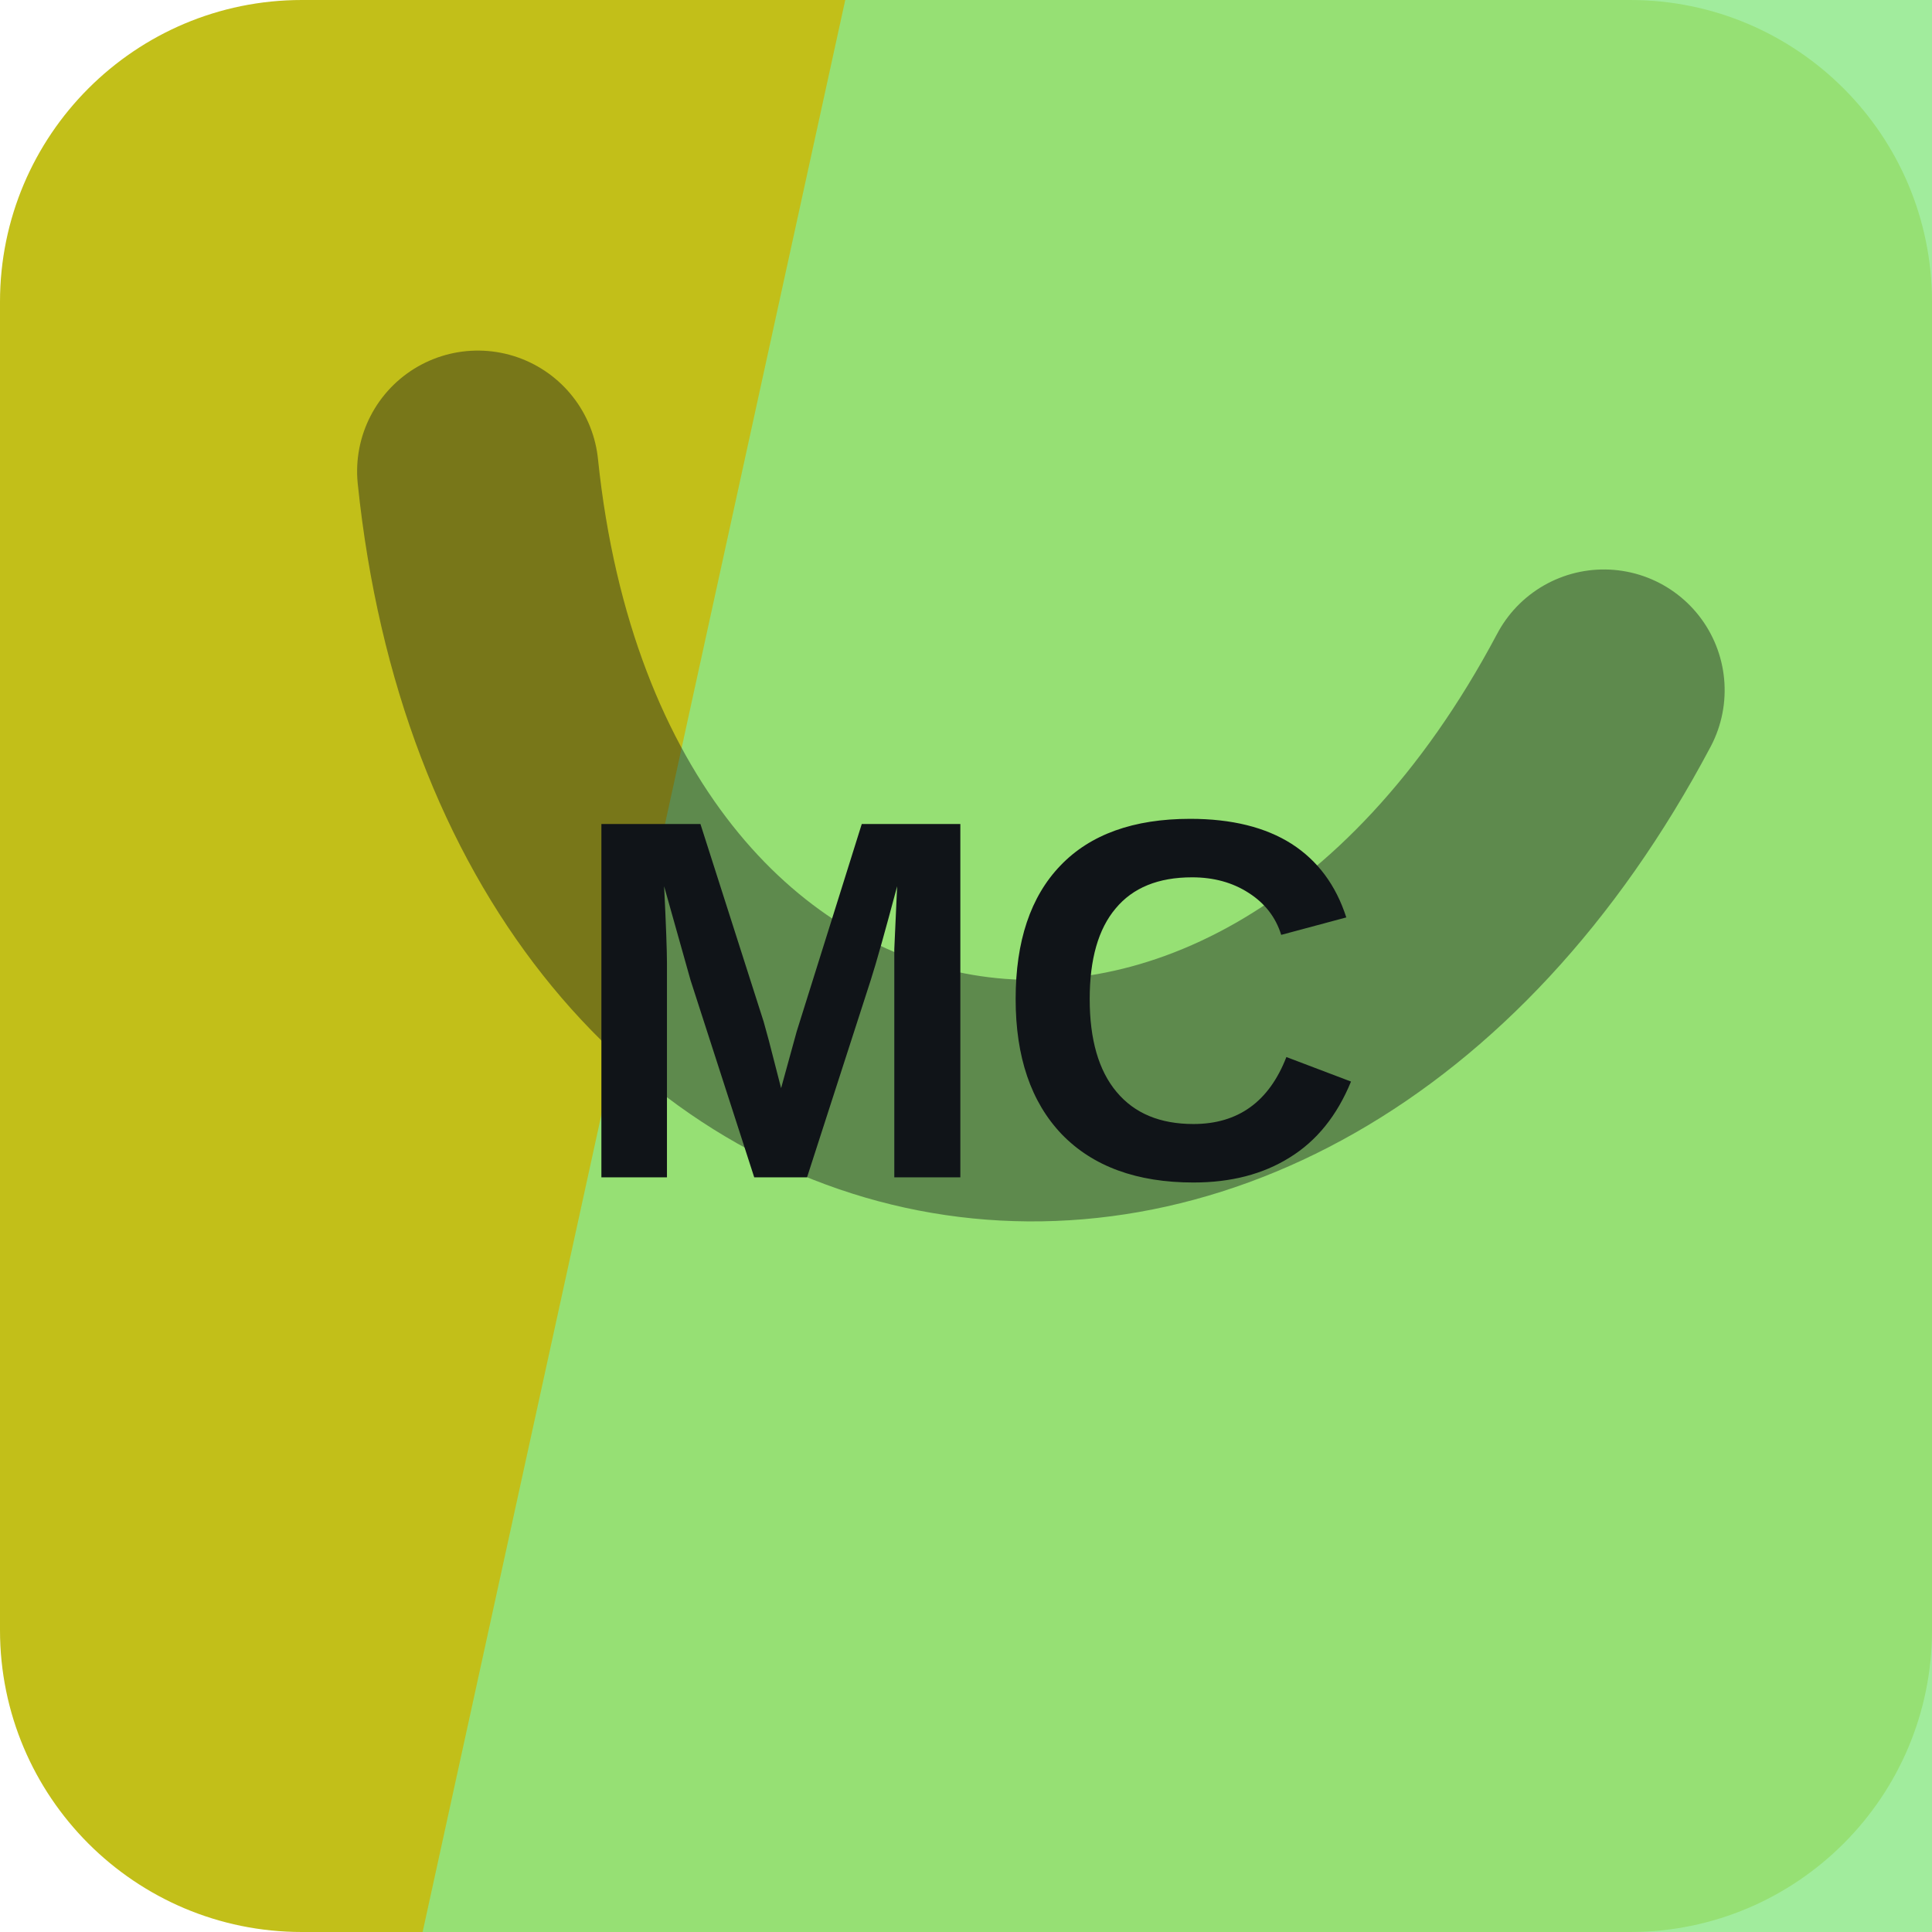
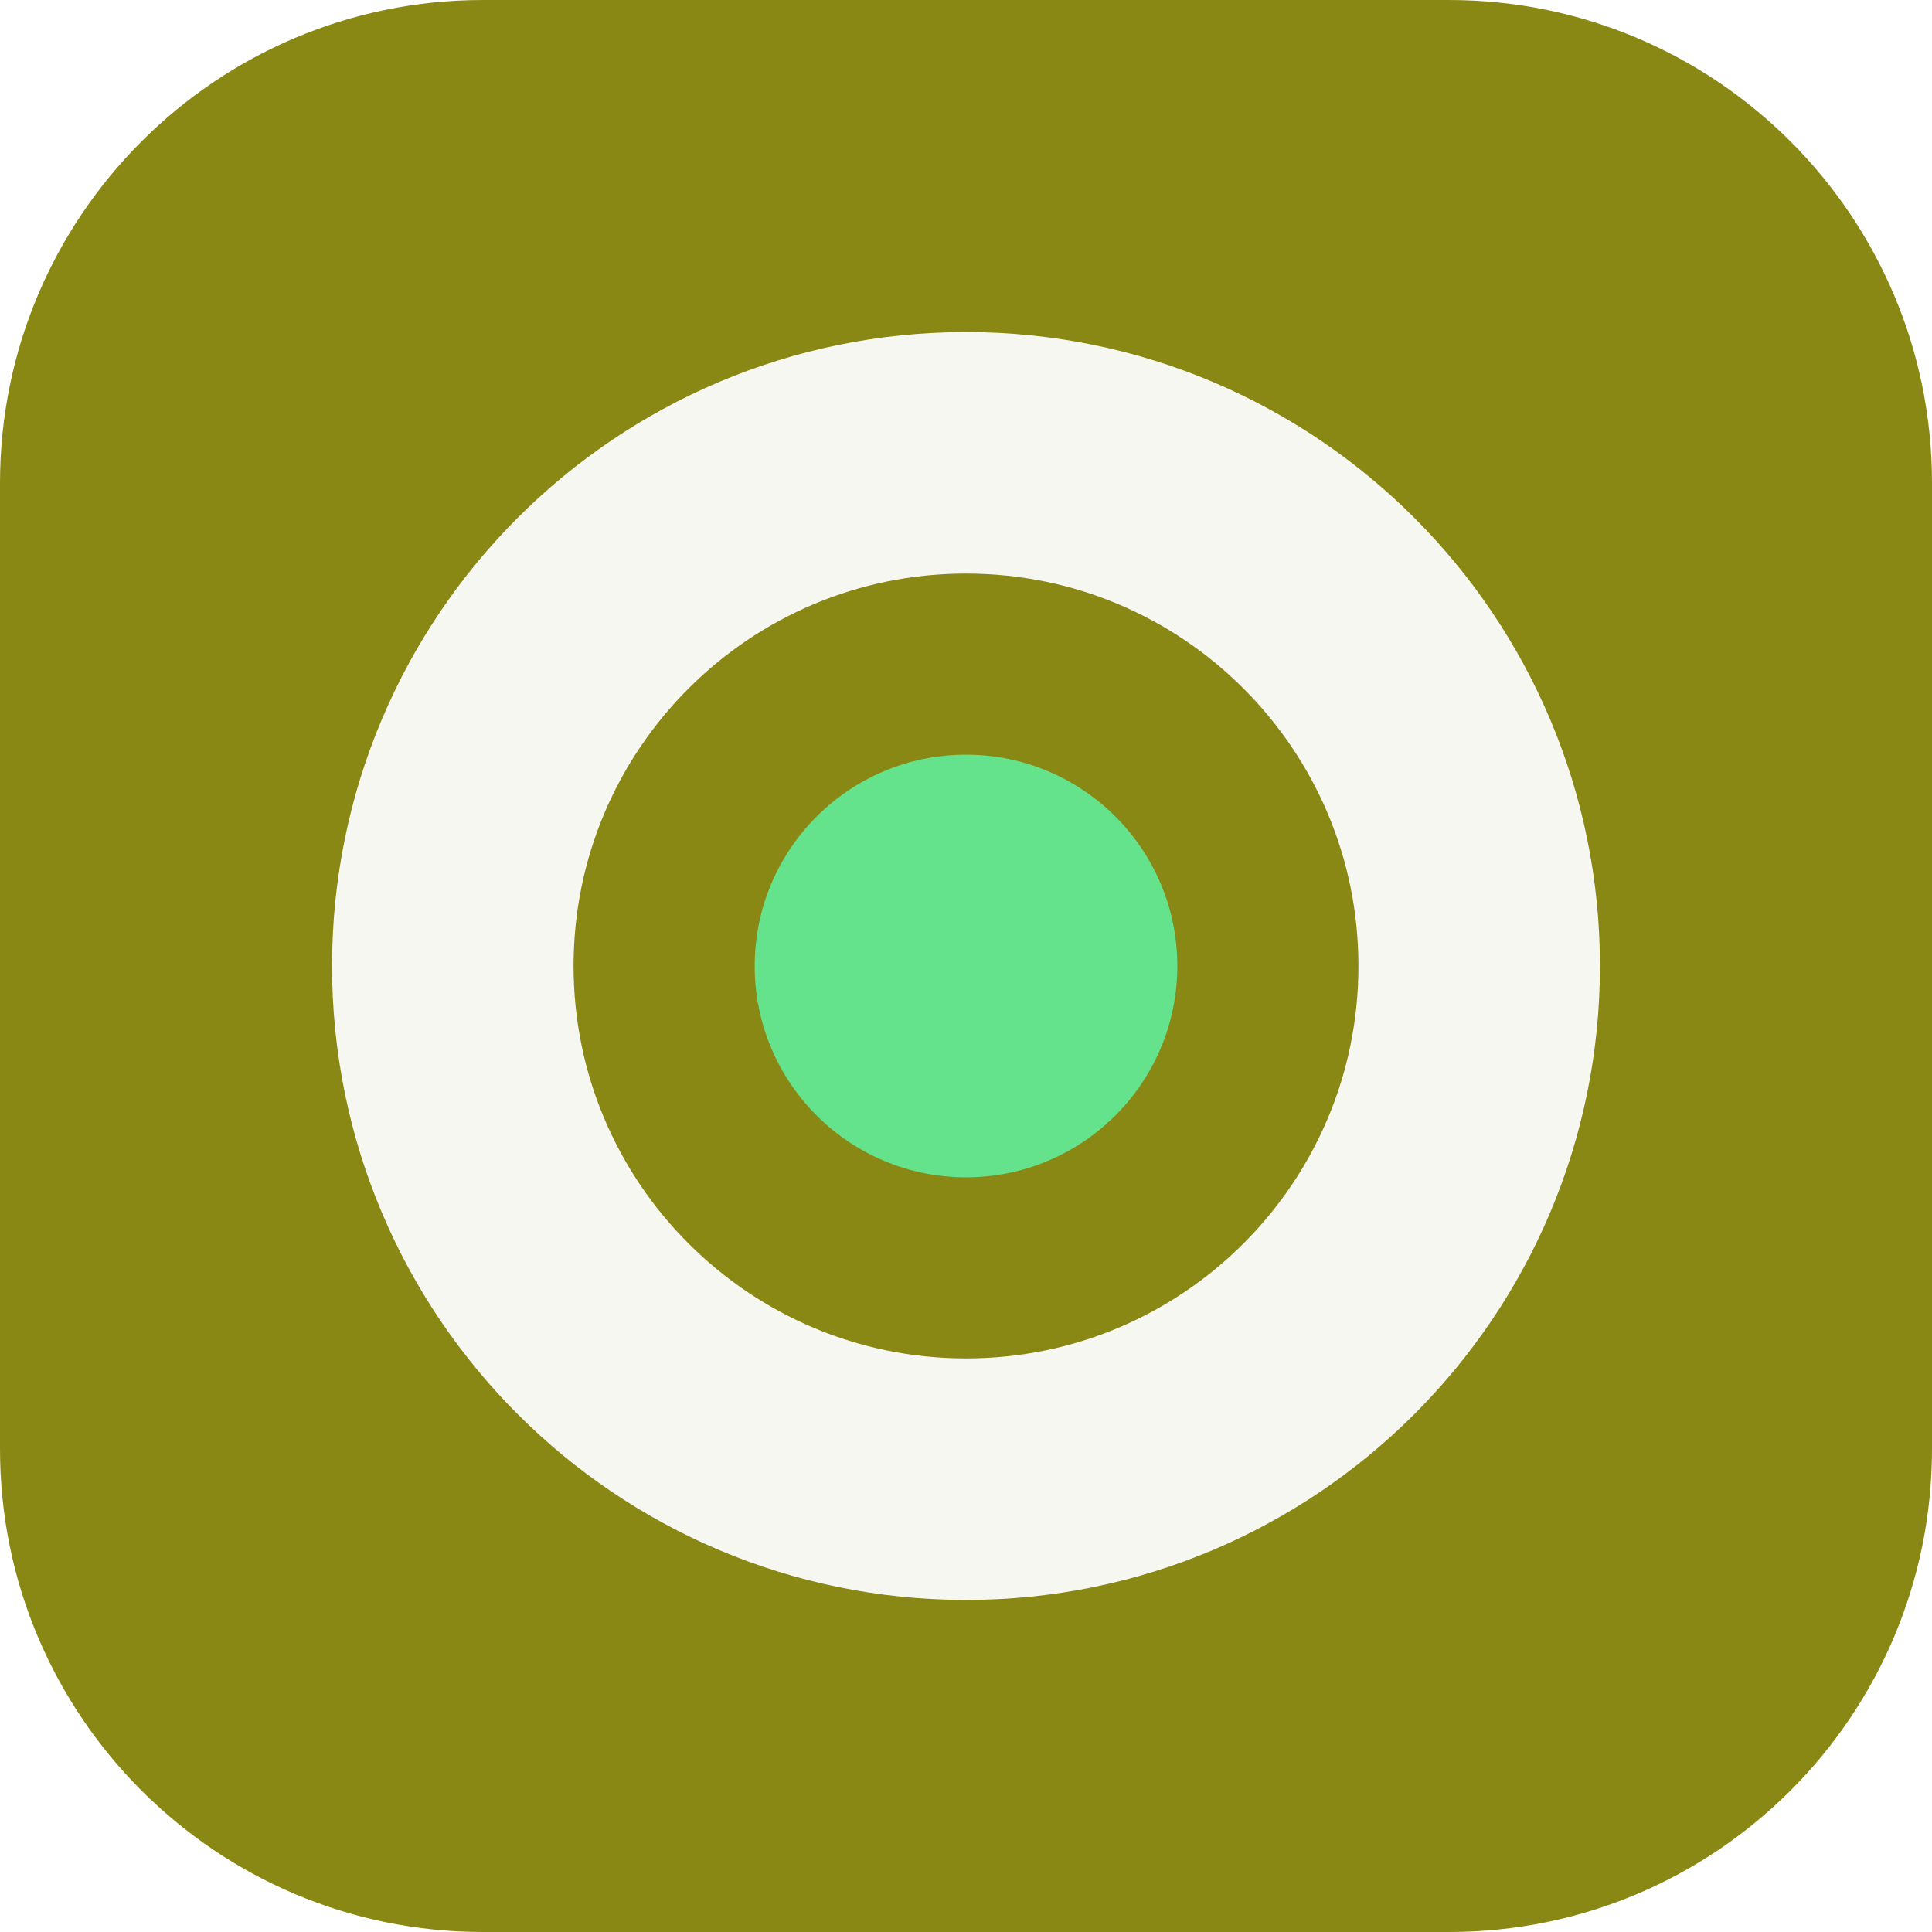
<svg xmlns="http://www.w3.org/2000/svg" width="64" height="64" viewBox="0 0 64 64" role="img">
-   <rect width="64" height="64" rx="10" fill="hsl(59 77% 43%)" />
-   <path d="M28 0h36v64H14Z" fill="hsl(117 68% 72%)" opacity="0.82" />
-   <g transform="rotate(191 32 32)" opacity="0.42">
-     <path d="M13 45c7-23 31-23 38 0" fill="none" stroke="#101418" stroke-width="8" stroke-linecap="round" />
+   <rect width="64" height="64" rx="16" fill="hsl(59 75% 31%)" />
+   <g transform="rotate(270 32 32)">
+     <circle cx="32" cy="32" r="17" fill="none" stroke="hsl(59 24% 96%)" stroke-width="8" />
+     <circle cx="32" cy="32" r="7" fill="hsl(139 68% 64%)" />
  </g>
-   <text x="32" y="39" text-anchor="middle" fill="#101418" font-family="Arial,Helvetica,sans-serif" font-size="17" font-weight="700" letter-spacing="0">MC</text>
</svg>
